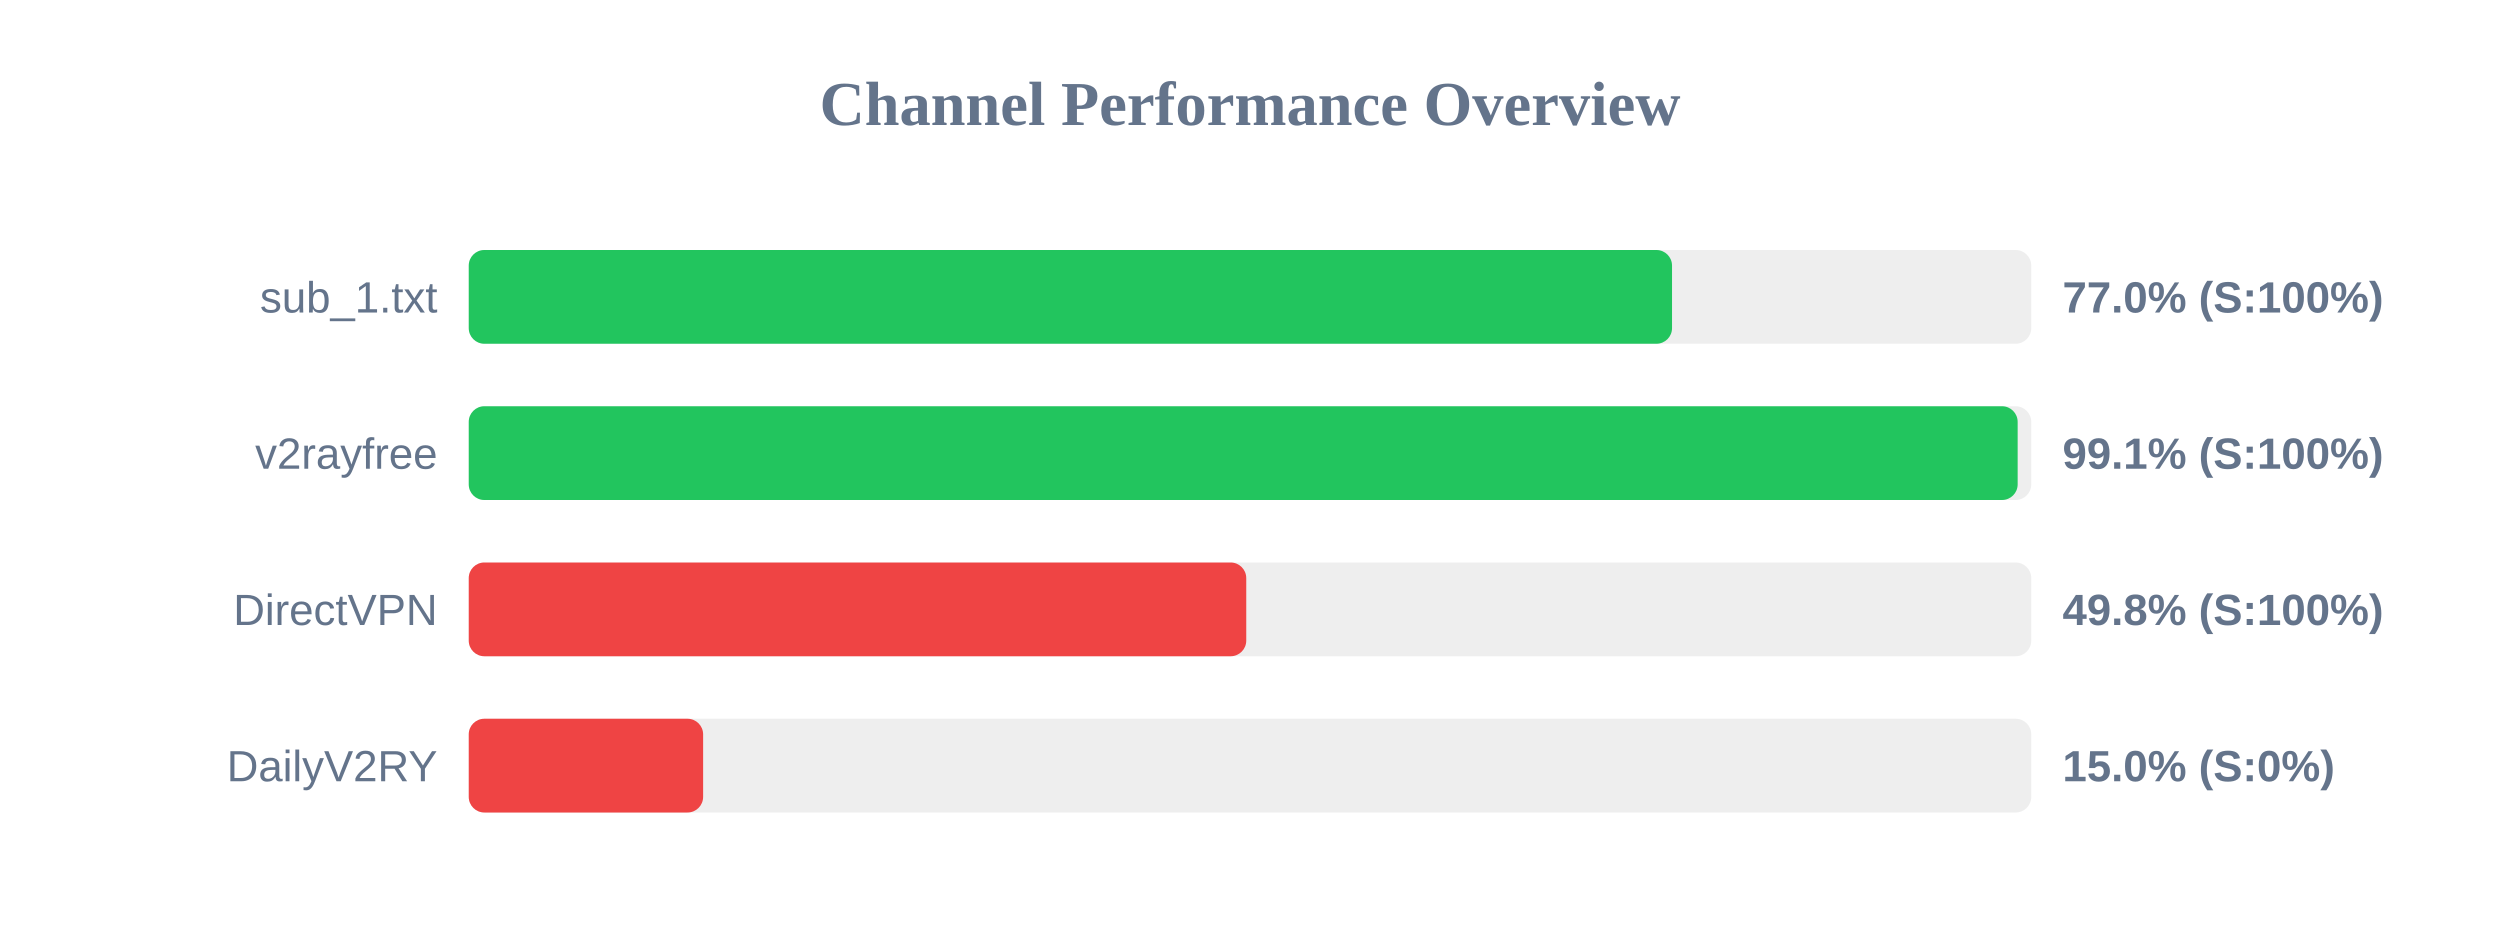
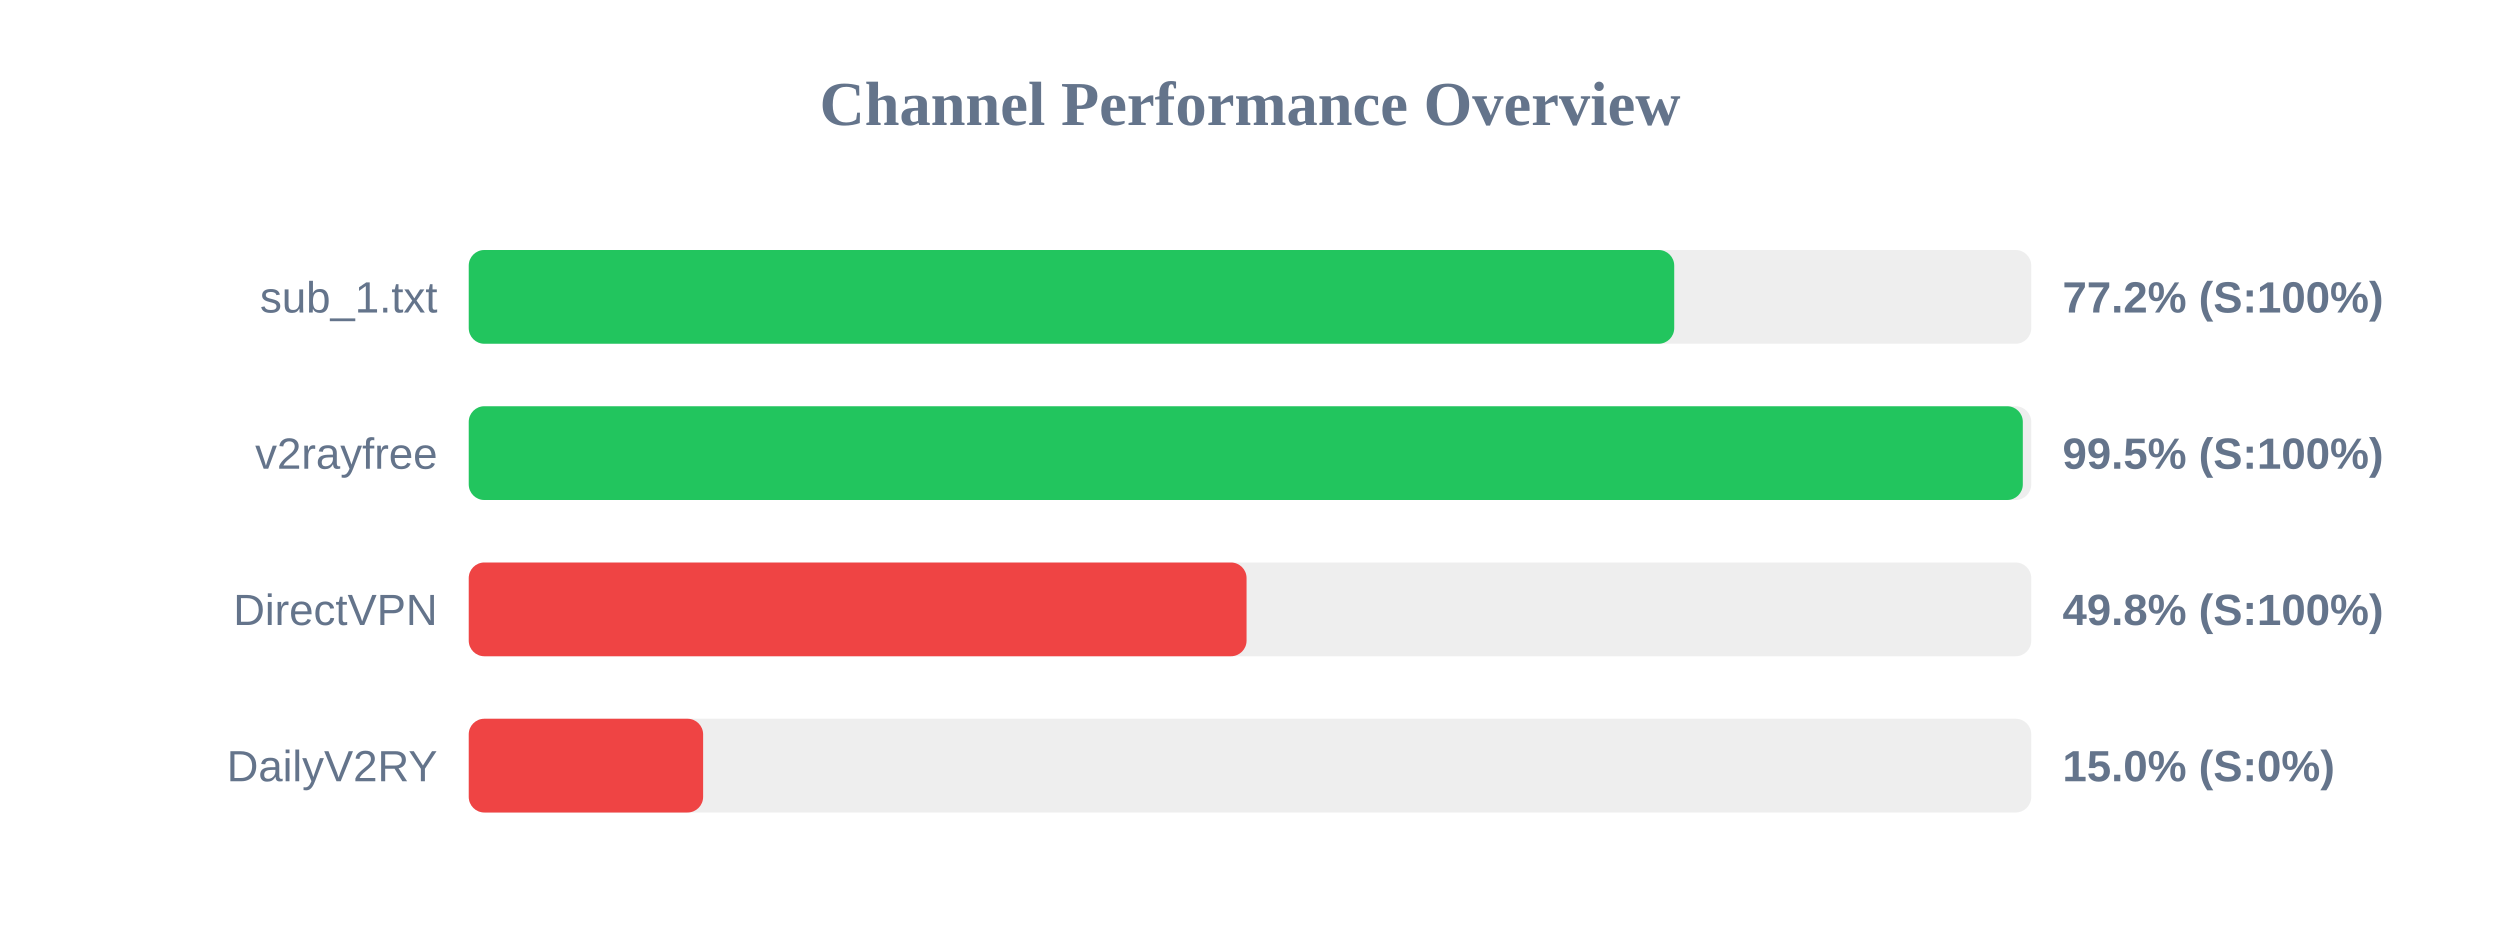
<svg xmlns="http://www.w3.org/2000/svg" width="800" height="300" version="1.1">
  <style>
        .row { font: 14px Arial; fill: #64748b; }
        .score { font: bold 14px Arial; fill: #64748b; }
    </style>
  <text x="400" y="40" text-anchor="middle" font-size="20px" font-weight="bold" fill="#64748b">Channel Performance Overview</text>
  <rect x="150" y="80" width="500" height="30" fill="#eee" rx="5" />
-   <rect x="150" y="80" width="385.05" height="30" fill="#22c55e" rx="5" />
+   <rect x="150" y="80" width="385.75" height="30" fill="#22c55e" rx="5" />
  <text x="140" y="100" text-anchor="end" class="row">sub_1.txt</text>
-   <text x="660" y="100" text-anchor="start" class="score">77.0% (S:100%)</text>
+   <text x="660" y="100" text-anchor="start" class="score">77.2% (S:100%)</text>
  <rect x="150" y="130" width="500" height="30" fill="#eee" rx="5" />
-   <rect x="150" y="130" width="495.65" height="30" fill="#22c55e" rx="5" />
+   <rect x="150" y="130" width="497.3" height="30" fill="#22c55e" rx="5" />
  <text x="140" y="150" text-anchor="end" class="row">v2rayfree</text>
-   <text x="660" y="150" text-anchor="start" class="score">99.1% (S:100%)</text>
+   <text x="660" y="150" text-anchor="start" class="score">99.5% (S:100%)</text>
  <rect x="150" y="180" width="500" height="30" fill="#eee" rx="5" />
-   <rect x="150" y="180" width="248.8" height="30" fill="#ef4444" rx="5" />
+   <rect x="150" y="180" width="248.9" height="30" fill="#ef4444" rx="5" />
  <text x="140" y="200" text-anchor="end" class="row">DirectVPN</text>
  <text x="660" y="200" text-anchor="start" class="score">49.8% (S:100%)</text>
  <rect x="150" y="230" width="500" height="30" fill="#eee" rx="5" />
  <rect x="150" y="230" width="75.0" height="30" fill="#ef4444" rx="5" />
  <text x="140" y="250" text-anchor="end" class="row">DailyV2RY</text>
  <text x="660" y="250" text-anchor="start" class="score">15.0% (S:0%)</text>
</svg>
